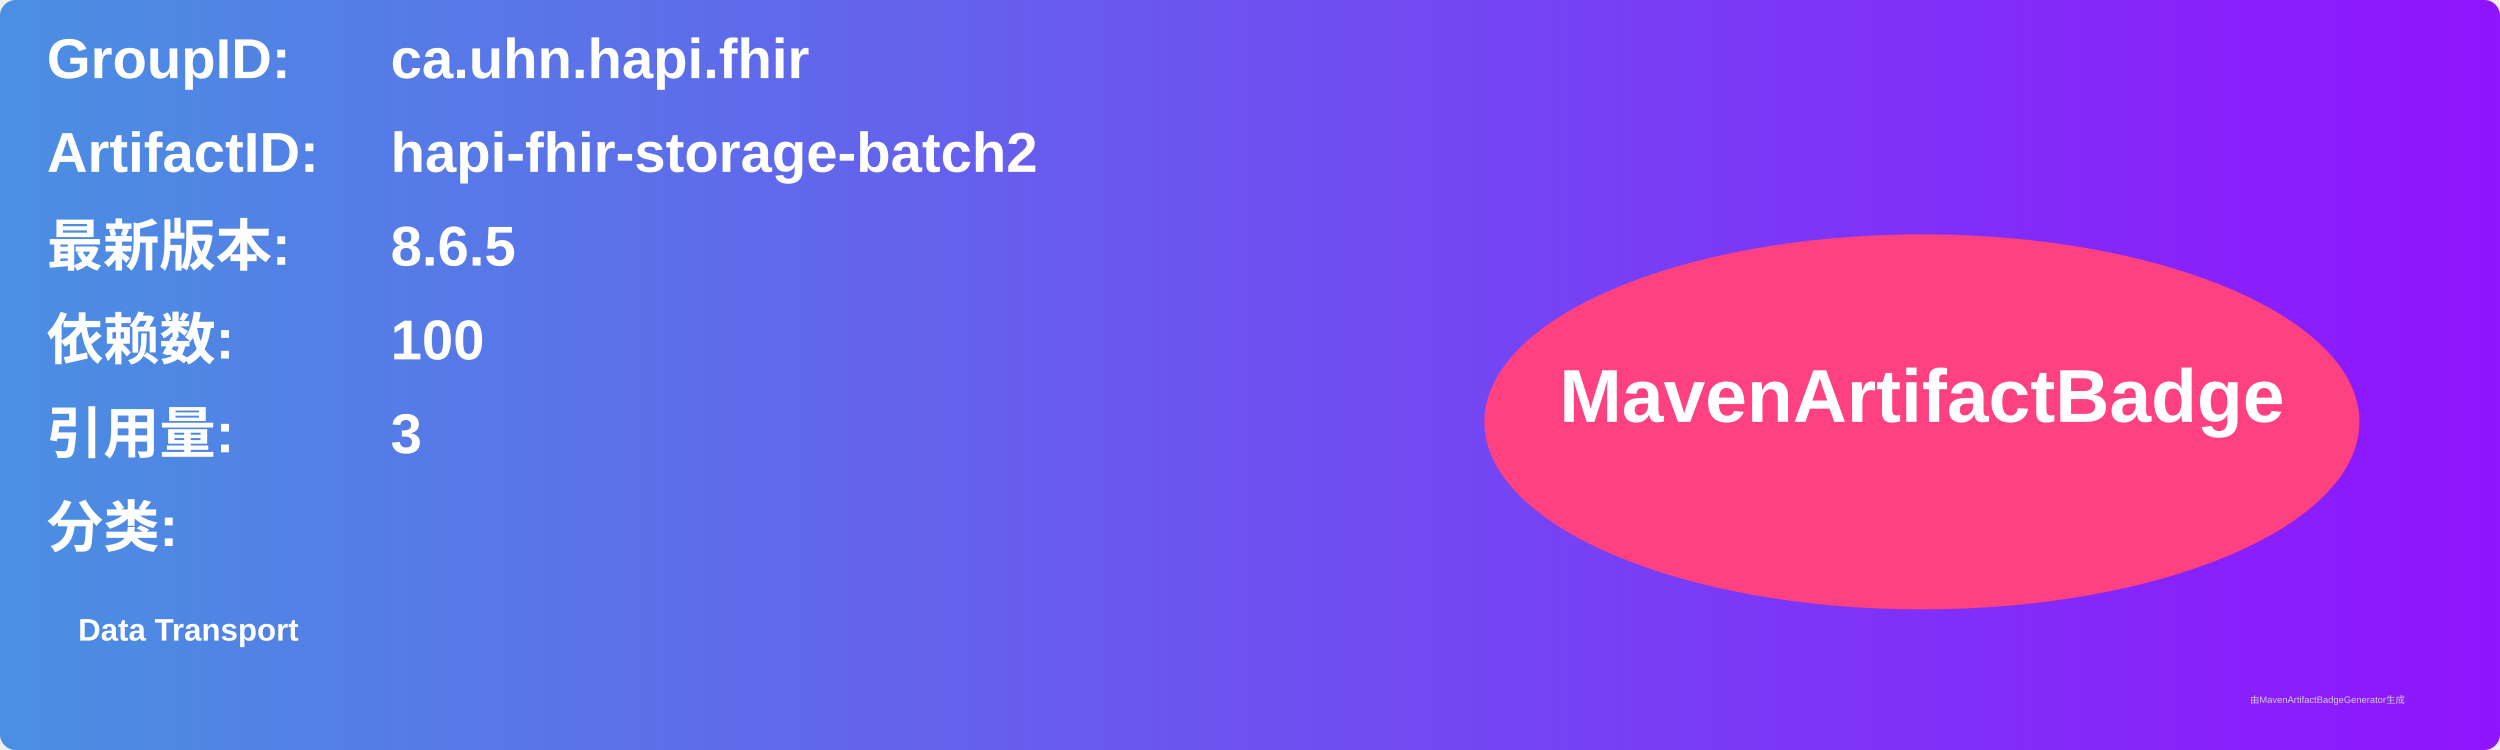
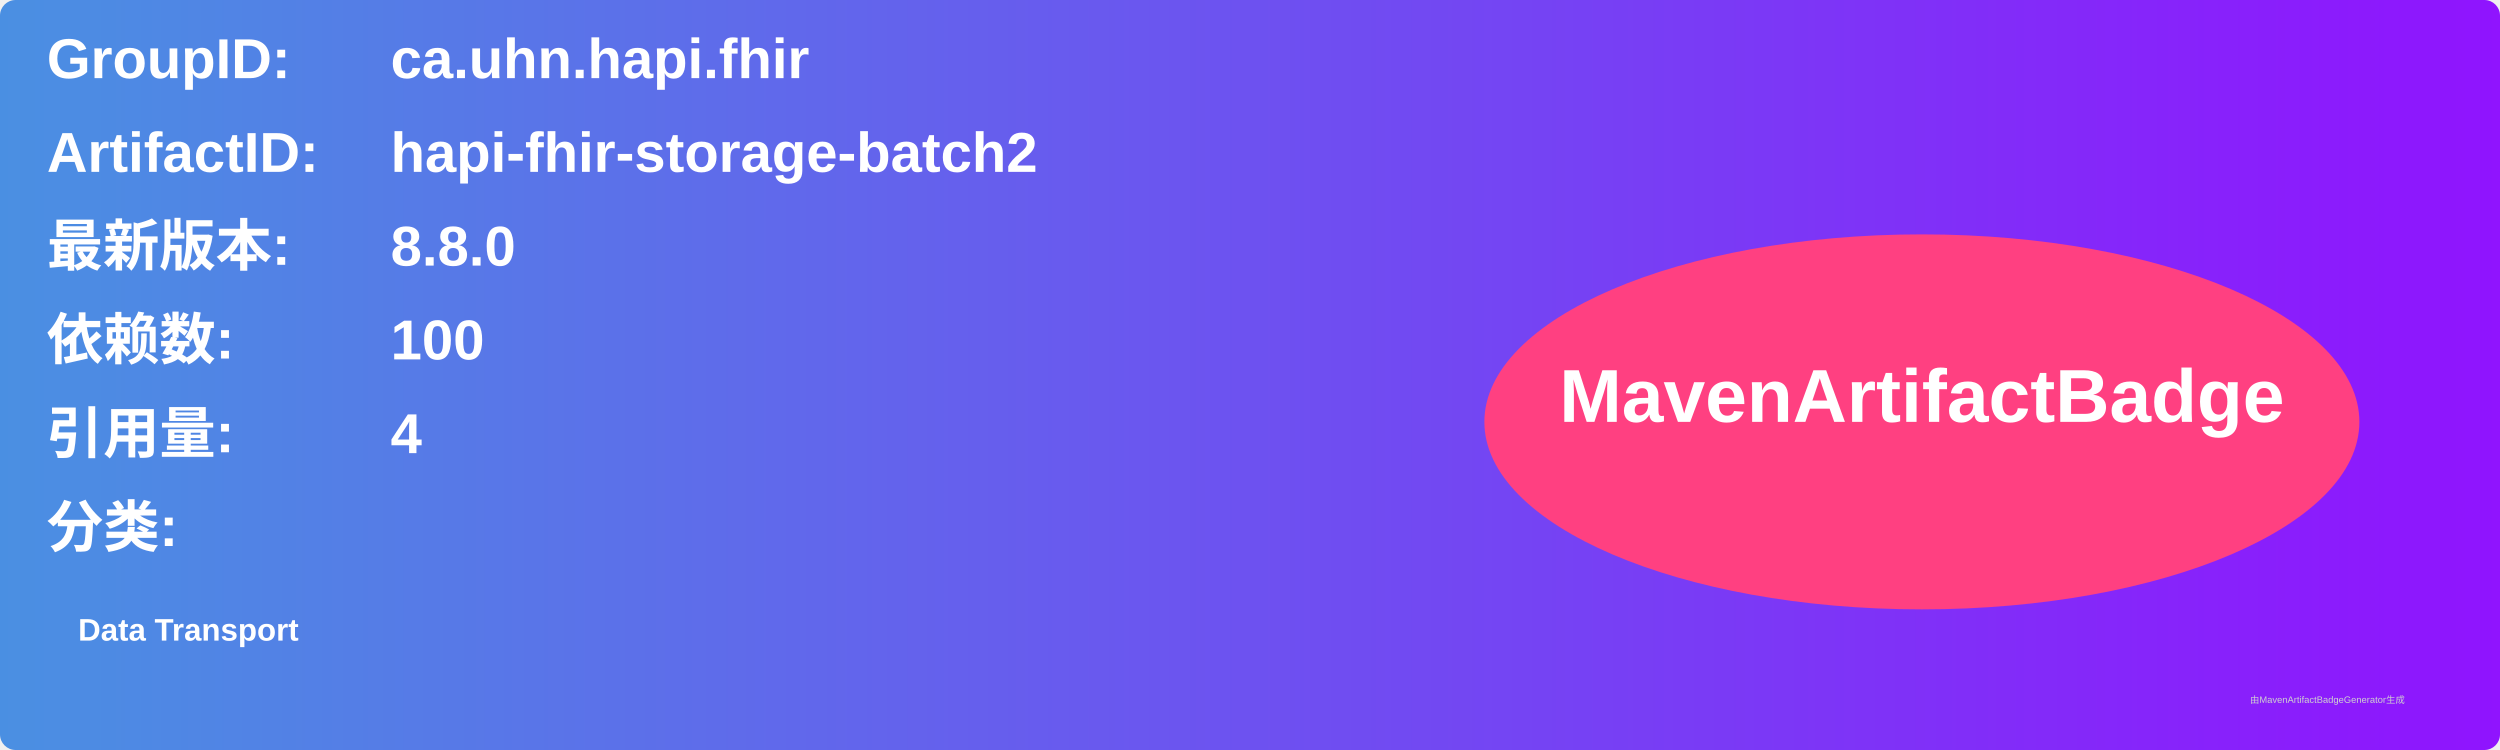
<svg xmlns="http://www.w3.org/2000/svg" width="800" height="240" viewBox="0 0 800 240">
  <linearGradient id="grad" x1="0%" y1="0%" x2="100%" y2="0%">
    <stop offset="0%" stop-color="#4a90e2" />
    <stop offset="100%" stop-color="#9013fe" />
  </linearGradient>
  <rect width="100%" height="100%" rx="5" ry="5" fill="url(#grad)" />
  <g transform="translate(15, 15)">
    <text x="0" y="10" font-family="Arial" font-size="18" fill="white" font-weight="bold" width="260">GroupID:</text>
    <text x="110" y="10" font-family="Arial" font-size="18" fill="white" font-weight="bold" width="460">ca.uhn.hapi.fhir</text>
    <text x="0" y="40" font-family="Arial" font-size="18" fill="white" font-weight="bold" width="260">ArtifactID:</text>
    <text x="110" y="40" font-family="Arial" font-size="18" fill="white" font-weight="bold" width="460">hapi-fhir-storage-batch2</text>
    <text x="0" y="70" font-family="Arial" font-size="18" fill="white" font-weight="bold">最新版本:</text>
    <text x="110" y="70" font-family="Arial" font-size="18" fill="white" font-weight="bold">
-       <tspan font-weight="bold">8.6.5</tspan>
+       <tspan font-weight="bold">8.8.0</tspan>
    </text>
    <text x="0" y="100" font-family="Arial" font-size="18" fill="white" font-weight="bold">依赖数: </text>
    <text x="110" y="100" font-family="Arial" font-size="18" fill="white">
      <tspan font-weight="bold">100</tspan>
    </text>
    <text x="0" y="130" font-family="Arial" font-size="18" fill="white" font-weight="bold">引用量: </text>
    <text x="110" y="130" font-family="Arial" font-size="18" fill="white">
-       <tspan font-weight="bold">3</tspan>
+       <tspan font-weight="bold">4</tspan>
    </text>
    <text x="0" y="160" font-family="Arial" font-size="18" fill="white" font-weight="bold">分类:</text>
    <text x="10" y="190" font-family="Arial" font-size="10" fill="white">
      <tspan font-weight="bold">Data Transport</tspan>
    </text>
    <ellipse cx="600" cy="120" rx="140" ry="60" fill="#ff4081" />
    <text x="600" y="120" text-anchor="middle" font-family="Arial" font-size="24" fill="white" font-weight="bold">MavenArtifactBadge</text>
  </g>
  <text x="720" y="225" font-family="Arial" font-size="3" fill="#d0d0d0">由MavenArtifactBadgeGenerator生成</text>
</svg>
